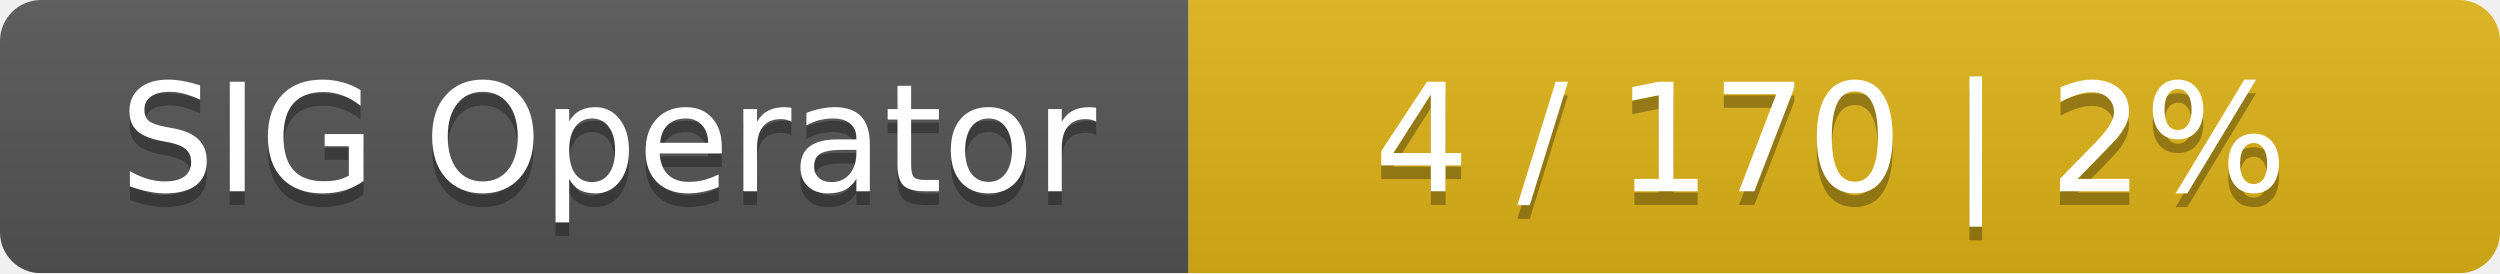
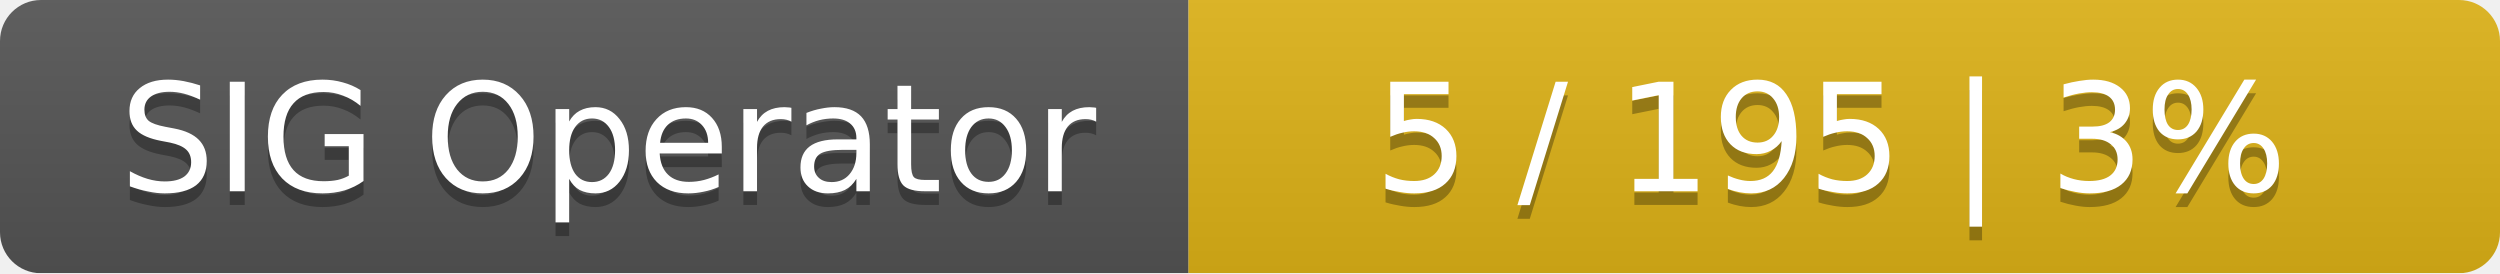
<svg xmlns="http://www.w3.org/2000/svg" width="183" height="20">
  <linearGradient id="smooth" x2="0" y2="100%">
    <stop offset="0" stop-color="#bbb" stop-opacity=".1" />
    <stop offset="1" stop-opacity=".1" />
  </linearGradient>
  <mask id="round">
    <rect width="183" height="20" rx="3" fill="#fff" />
  </mask>
  <g mask="url(#round)">
    <rect width="87" height="20" fill="#555" />
    <rect x="87" width="96" height="20" fill="#dfb317" />
    <rect width="183" height="20" fill="url(#smooth)" />
  </g>
  <g fill="#fff" text-anchor="middle" font-family="DejaVu Sans,Verdana,Geneva,sans-serif" font-size="11">
    <text x="44.5" y="15" fill="#010101" fill-opacity=".3">SIG Operator</text>
    <text x="44.5" y="14">SIG Operator</text>
-     <text x="134" y="15" fill="#010101" fill-opacity=".3">4 / 170    |    2%</text>
-     <text x="134" y="14">4 / 170    |    2%</text>
+     <text x="134" y="15" fill="#010101" fill-opacity=".3">5 / 195    |    3%</text>
+     <text x="134" y="14">5 / 195    |    3%</text>
  </g>
</svg>
